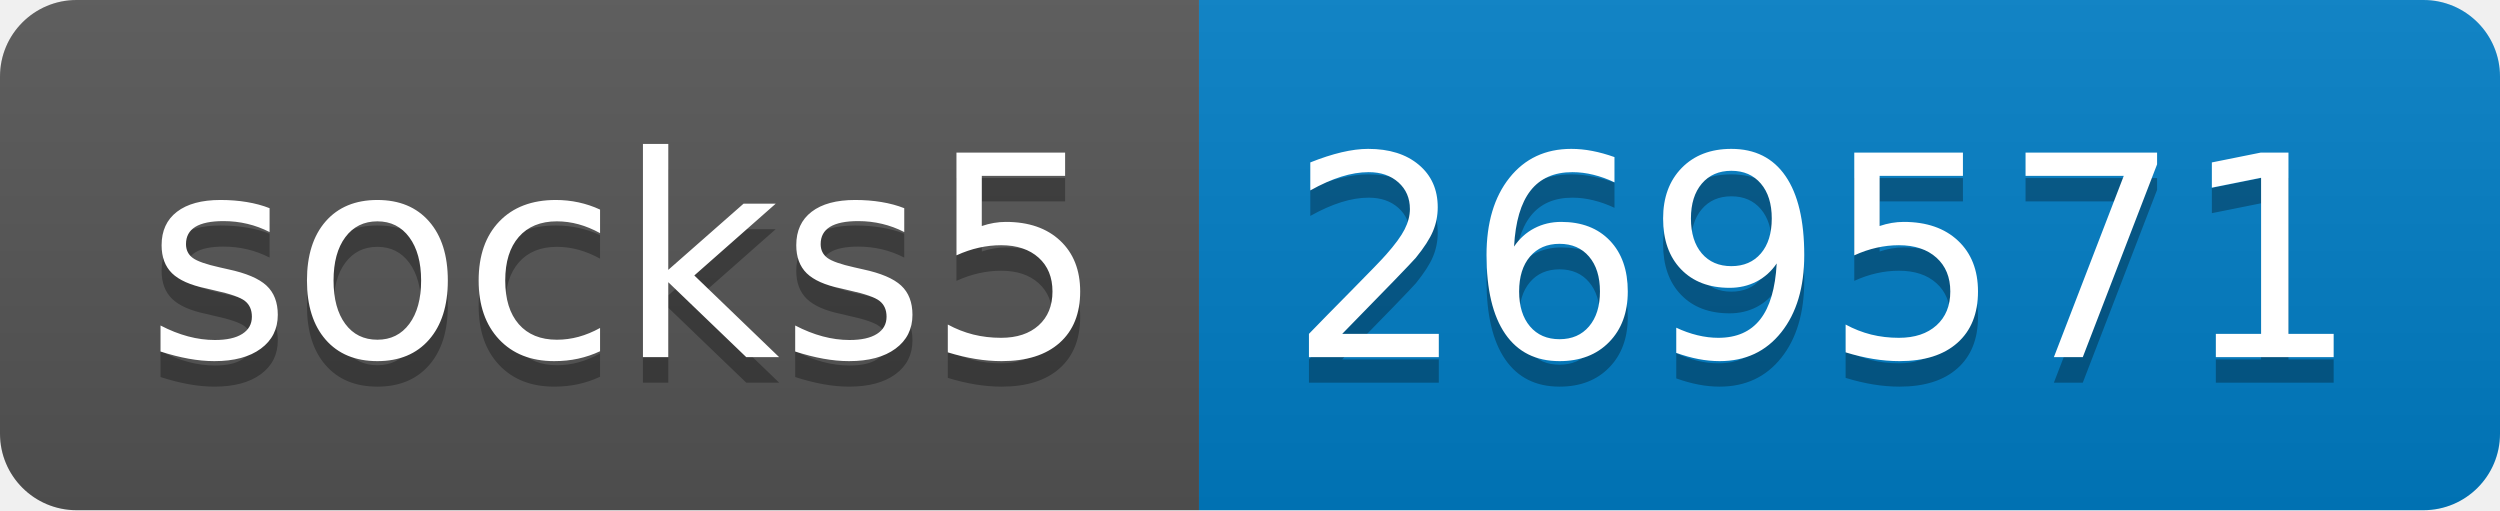
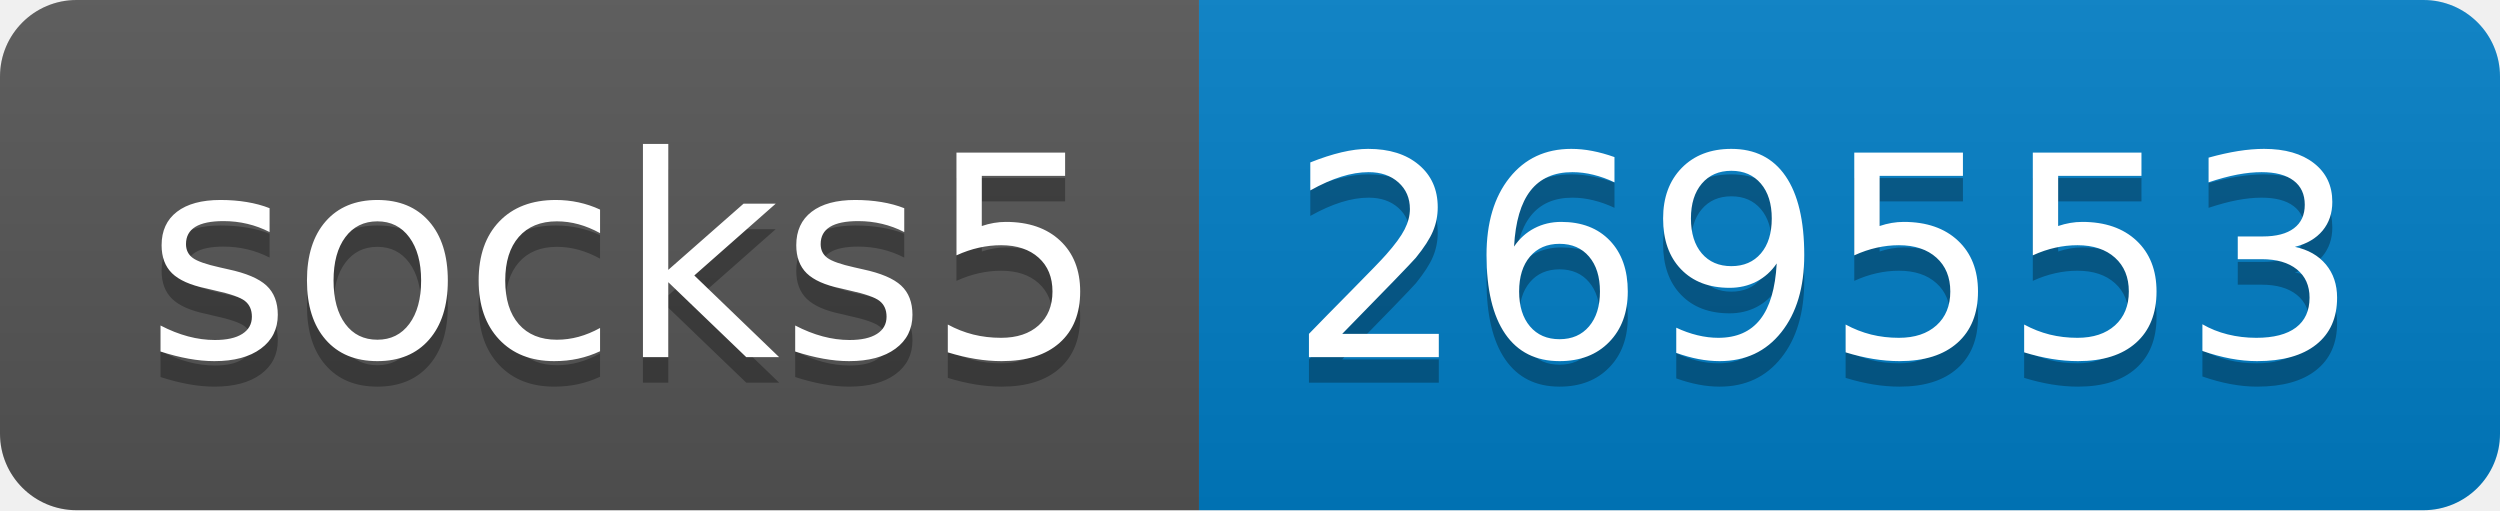
- <svg xmlns="http://www.w3.org/2000/svg" width="98" height="20" role="img" aria-label="socks5: 269571">
+ <svg xmlns="http://www.w3.org/2000/svg" width="98" height="20" role="img" aria-label="socks5: 269553">
  <linearGradient id="s" x2="0" y2="100%">
    <stop offset="0" stop-color="#bbb" stop-opacity=".1" />
    <stop offset="1" stop-opacity=".1" />
  </linearGradient>
  <clipPath id="r">
    <rect width="98" height="20" rx="3" fill="#fff" />
  </clipPath>
  <g clip-path="url(#r)">
    <rect width="47" height="20" fill="#555" />
    <rect x="47" width="51" height="20" fill="#007ec6" />
    <rect width="98" height="20" fill="url(#s)" />
  </g>
  <g fill="#fff" text-anchor="middle" font-family="Verdana,Geneva,DejaVu Sans,sans-serif" text-rendering="geometricPrecision" font-size="110">
    <text aria-hidden="true" x="245" y="150" fill="#010101" fill-opacity=".3" transform="scale(.1)" textLength="370">socks5</text>
    <text x="245" y="140" transform="scale(.1)" fill="#fff" textLength="370">socks5</text>
-     <text aria-hidden="true" x="715" y="150" fill="#010101" fill-opacity=".3" transform="scale(.1)" textLength="410">269571</text>
-     <text x="715" y="140" transform="scale(.1)" fill="#fff" textLength="410">269571</text>
+     <text aria-hidden="true" x="715" y="150" fill="#010101" fill-opacity=".3" transform="scale(.1)" textLength="410">269553</text>
+     <text x="715" y="140" transform="scale(.1)" fill="#fff" textLength="410">269553</text>
  </g>
</svg>
